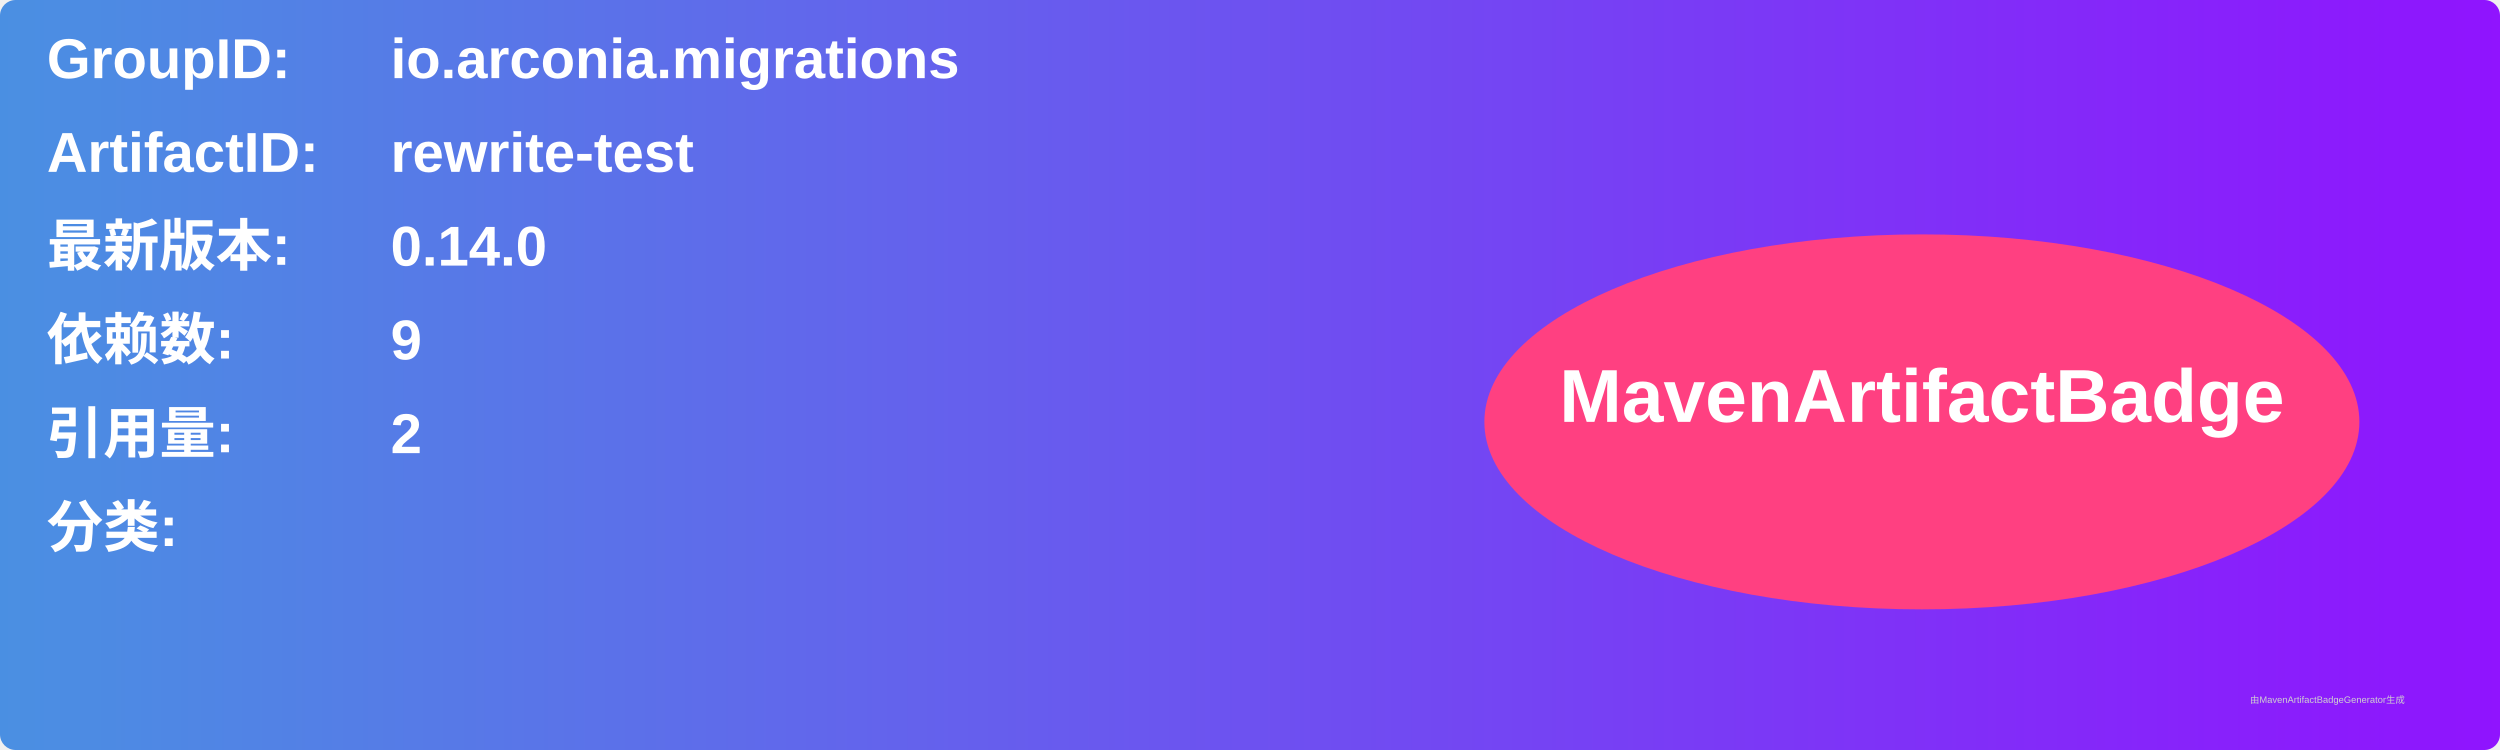
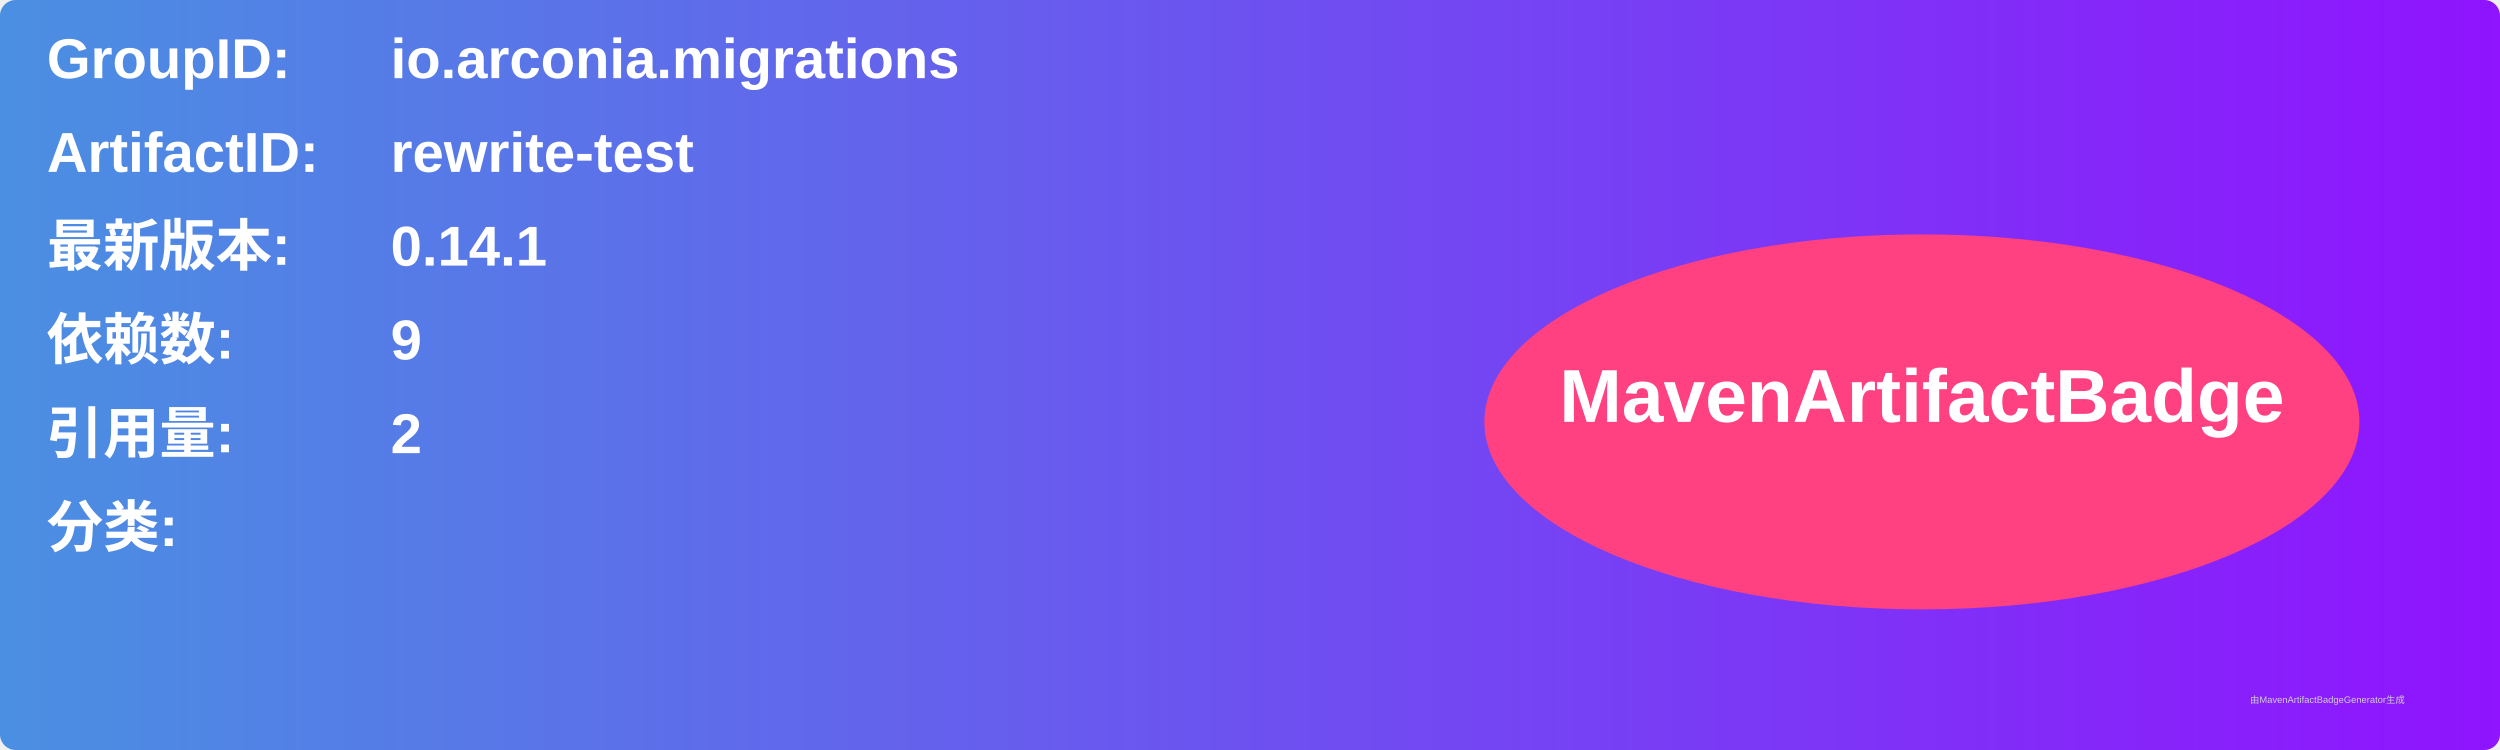
<svg xmlns="http://www.w3.org/2000/svg" width="800" height="240" viewBox="0 0 800 240">
  <linearGradient id="grad" x1="0%" y1="0%" x2="100%" y2="0%">
    <stop offset="0%" stop-color="#4a90e2" />
    <stop offset="100%" stop-color="#9013fe" />
  </linearGradient>
  <rect width="100%" height="100%" rx="5" ry="5" fill="url(#grad)" />
  <g transform="translate(15, 15)">
    <text x="0" y="10" font-family="Arial" font-size="18" fill="white" font-weight="bold" width="260">GroupID:</text>
    <text x="110" y="10" font-family="Arial" font-size="18" fill="white" font-weight="bold" width="460">io.arconia.migrations</text>
    <text x="0" y="40" font-family="Arial" font-size="18" fill="white" font-weight="bold" width="260">ArtifactID:</text>
    <text x="110" y="40" font-family="Arial" font-size="18" fill="white" font-weight="bold" width="460">rewrite-test</text>
    <text x="0" y="70" font-family="Arial" font-size="18" fill="white" font-weight="bold">最新版本:</text>
    <text x="110" y="70" font-family="Arial" font-size="18" fill="white" font-weight="bold">
-       <tspan font-weight="bold">0.14.0</tspan>
+       <tspan font-weight="bold">0.14.1</tspan>
    </text>
    <text x="0" y="100" font-family="Arial" font-size="18" fill="white" font-weight="bold">依赖数: </text>
    <text x="110" y="100" font-family="Arial" font-size="18" fill="white">
      <tspan font-weight="bold">9</tspan>
    </text>
    <text x="0" y="130" font-family="Arial" font-size="18" fill="white" font-weight="bold">引用量: </text>
    <text x="110" y="130" font-family="Arial" font-size="18" fill="white">
      <tspan font-weight="bold">2</tspan>
    </text>
    <text x="0" y="160" font-family="Arial" font-size="18" fill="white" font-weight="bold">分类:</text>
    <text x="10" y="190" font-family="Arial" font-size="10" fill="white">
      <tspan font-weight="bold" />
    </text>
    <ellipse cx="600" cy="120" rx="140" ry="60" fill="#ff4081" />
    <text x="600" y="120" text-anchor="middle" font-family="Arial" font-size="24" fill="white" font-weight="bold">MavenArtifactBadge</text>
  </g>
  <text x="720" y="225" font-family="Arial" font-size="3" fill="#d0d0d0">由MavenArtifactBadgeGenerator生成</text>
</svg>
